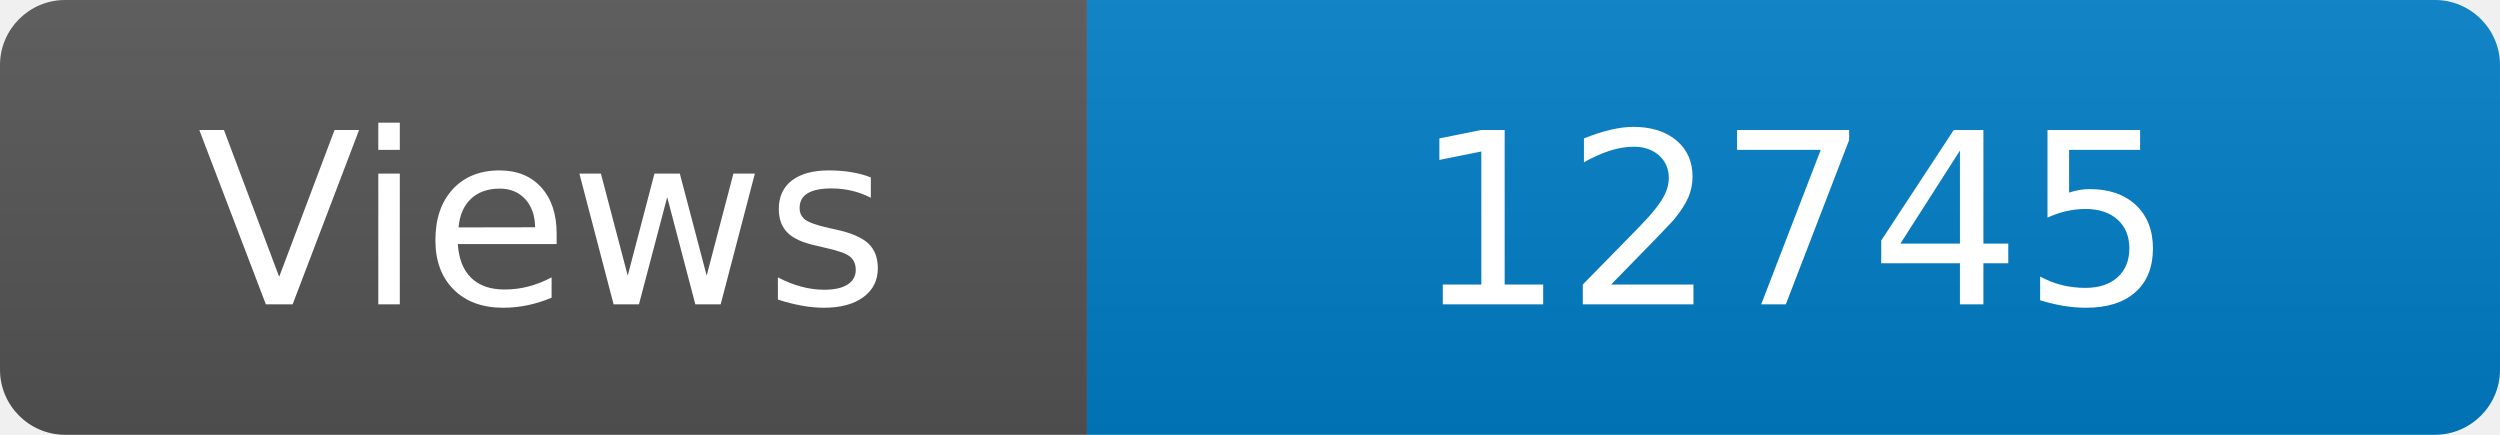
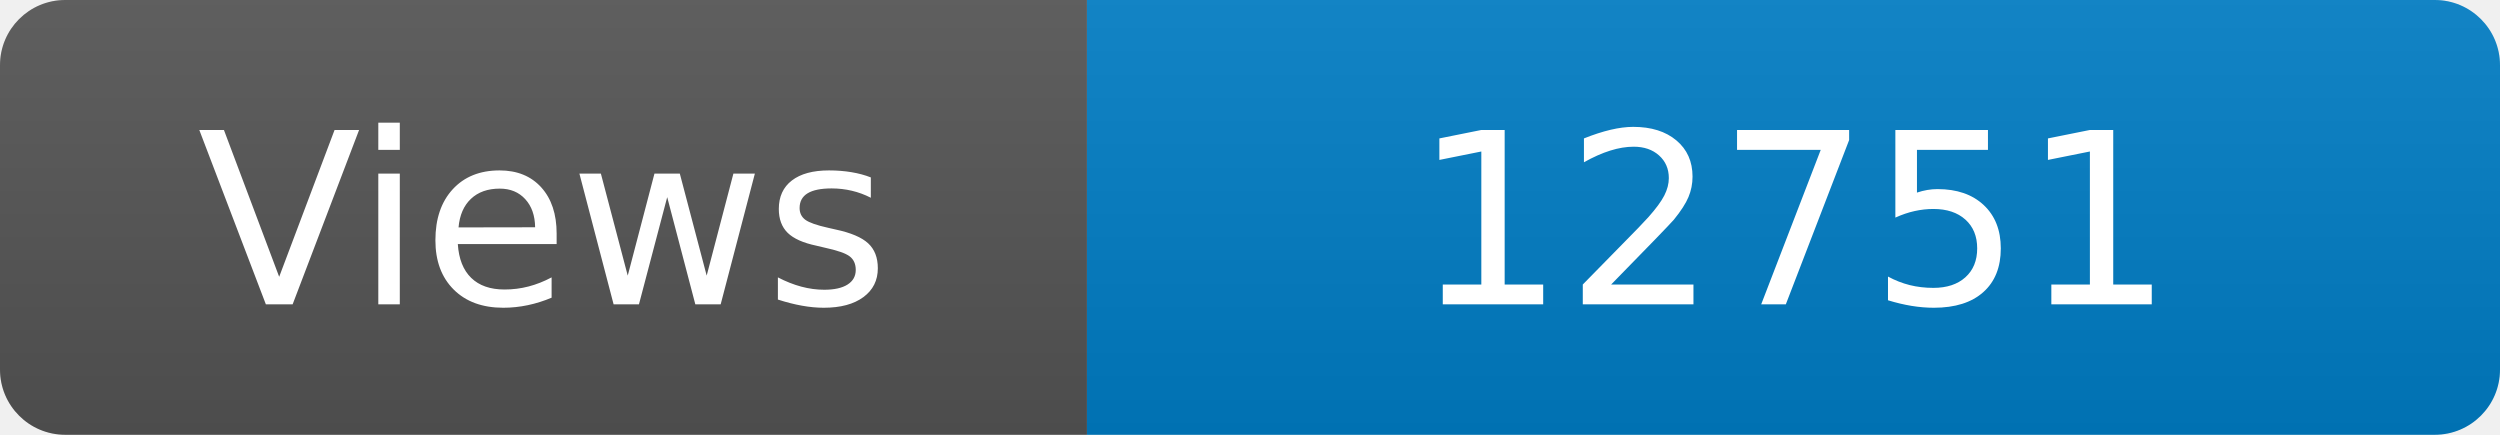
<svg xmlns="http://www.w3.org/2000/svg" width="115" height="20" role="img" aria-label="Maintained?: yes">
  <linearGradient id="s" x2="0" y2="100%">
    <stop offset="0" stop-color="#bbb" stop-opacity=".1" />
    <stop offset="1" stop-opacity=".1" />
  </linearGradient>
  <clipPath id="r">
    <rect width="115" height="20" rx="3" fill="#fff" />
  </clipPath>
  <g clip-path="url(#r)">
    <rect width="50" height="20" fill="#555" />
    <rect x="50" width="160" height="20" fill="#007ec6" />
    <rect width="115" height="20" fill="url(#s)" />
  </g>
  <g fill="#fff" text-anchor="middle" font-family="Verdana,Geneva,DejaVu Sans,sans-serif" font-size="110">
    <text x="250" y="140" transform="scale(.1)" fill="#fff">Views</text>
-     <text x="825" y="140" transform="scale(.1)" fill="#fff">12745</text>
+     <text x="825" y="140" transform="scale(.1)" fill="#fff">12751</text>
  </g>
</svg>
